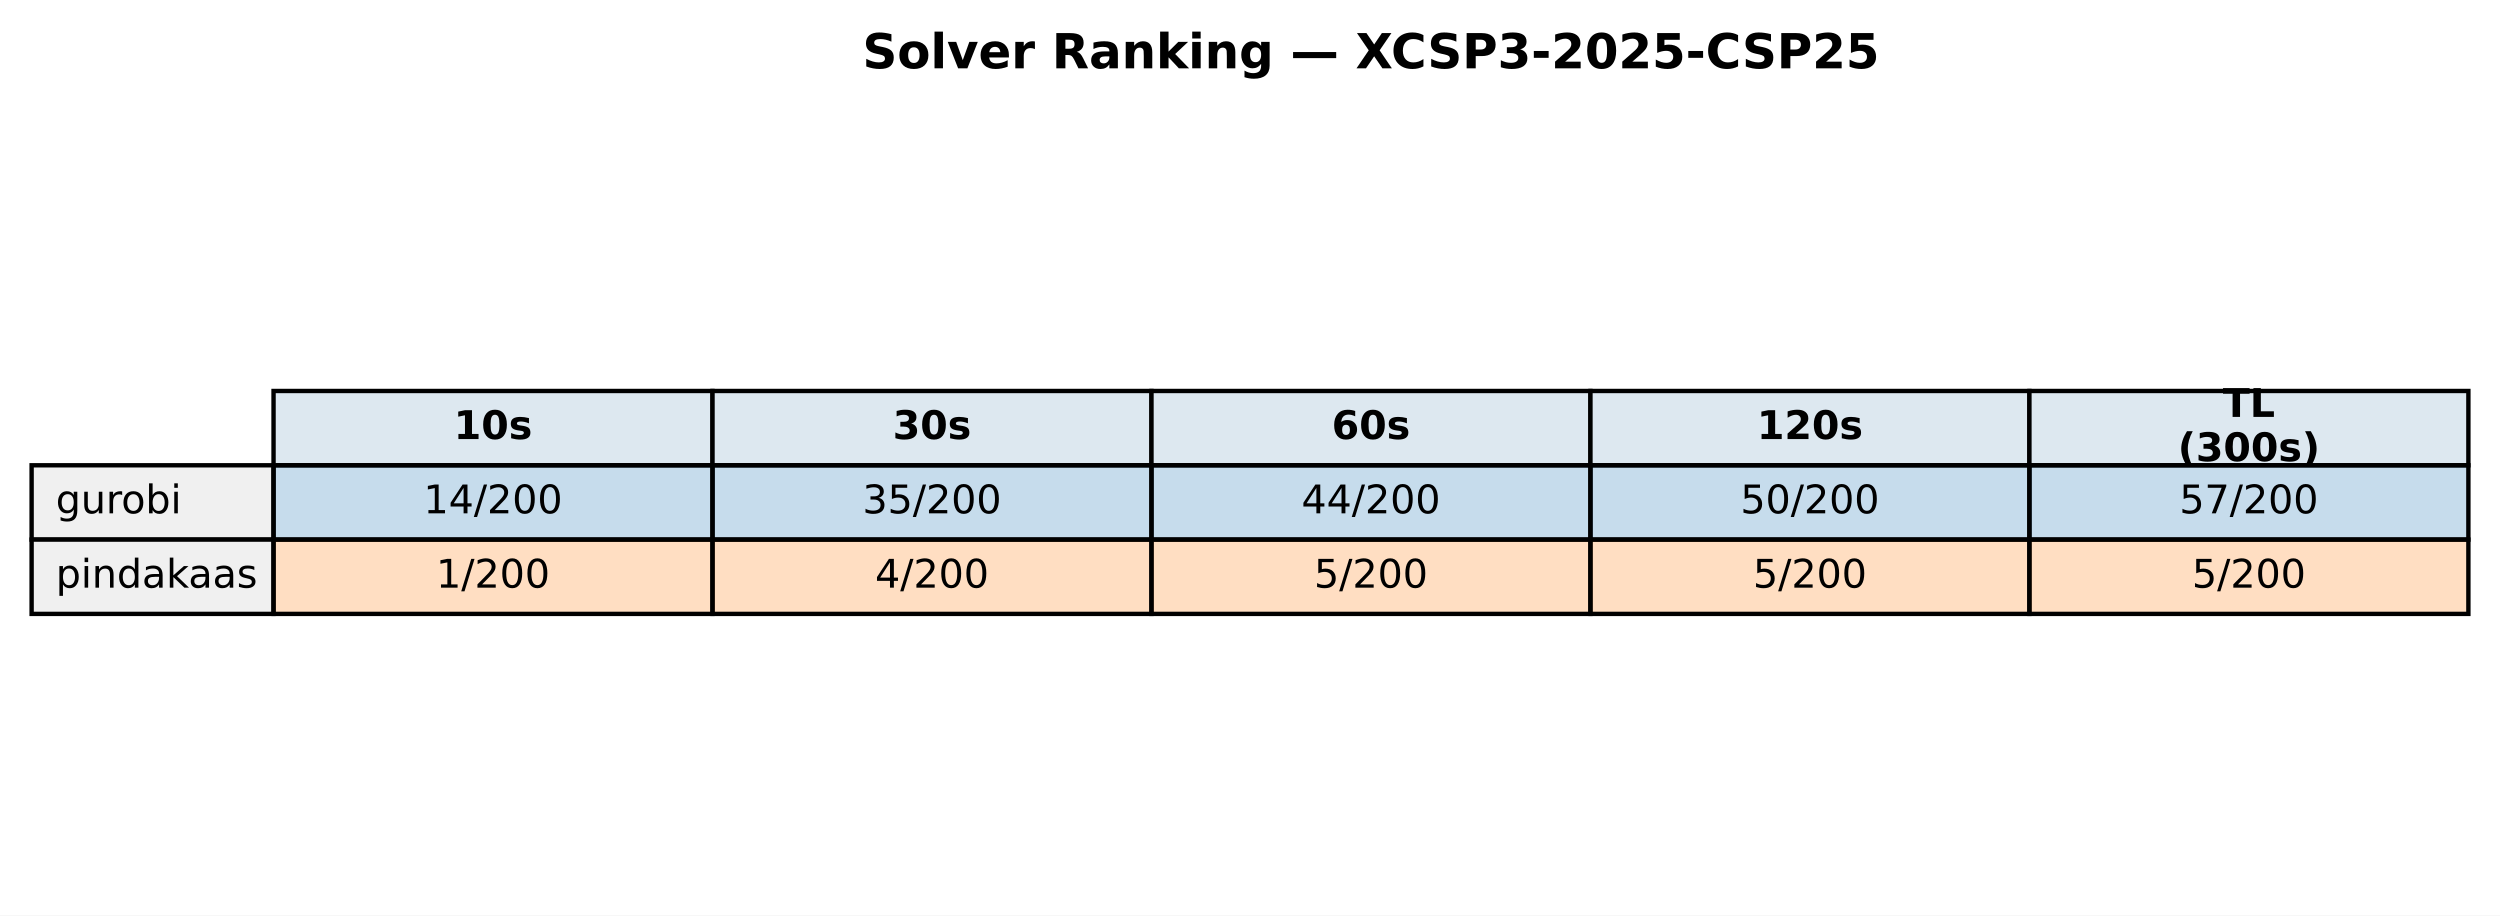
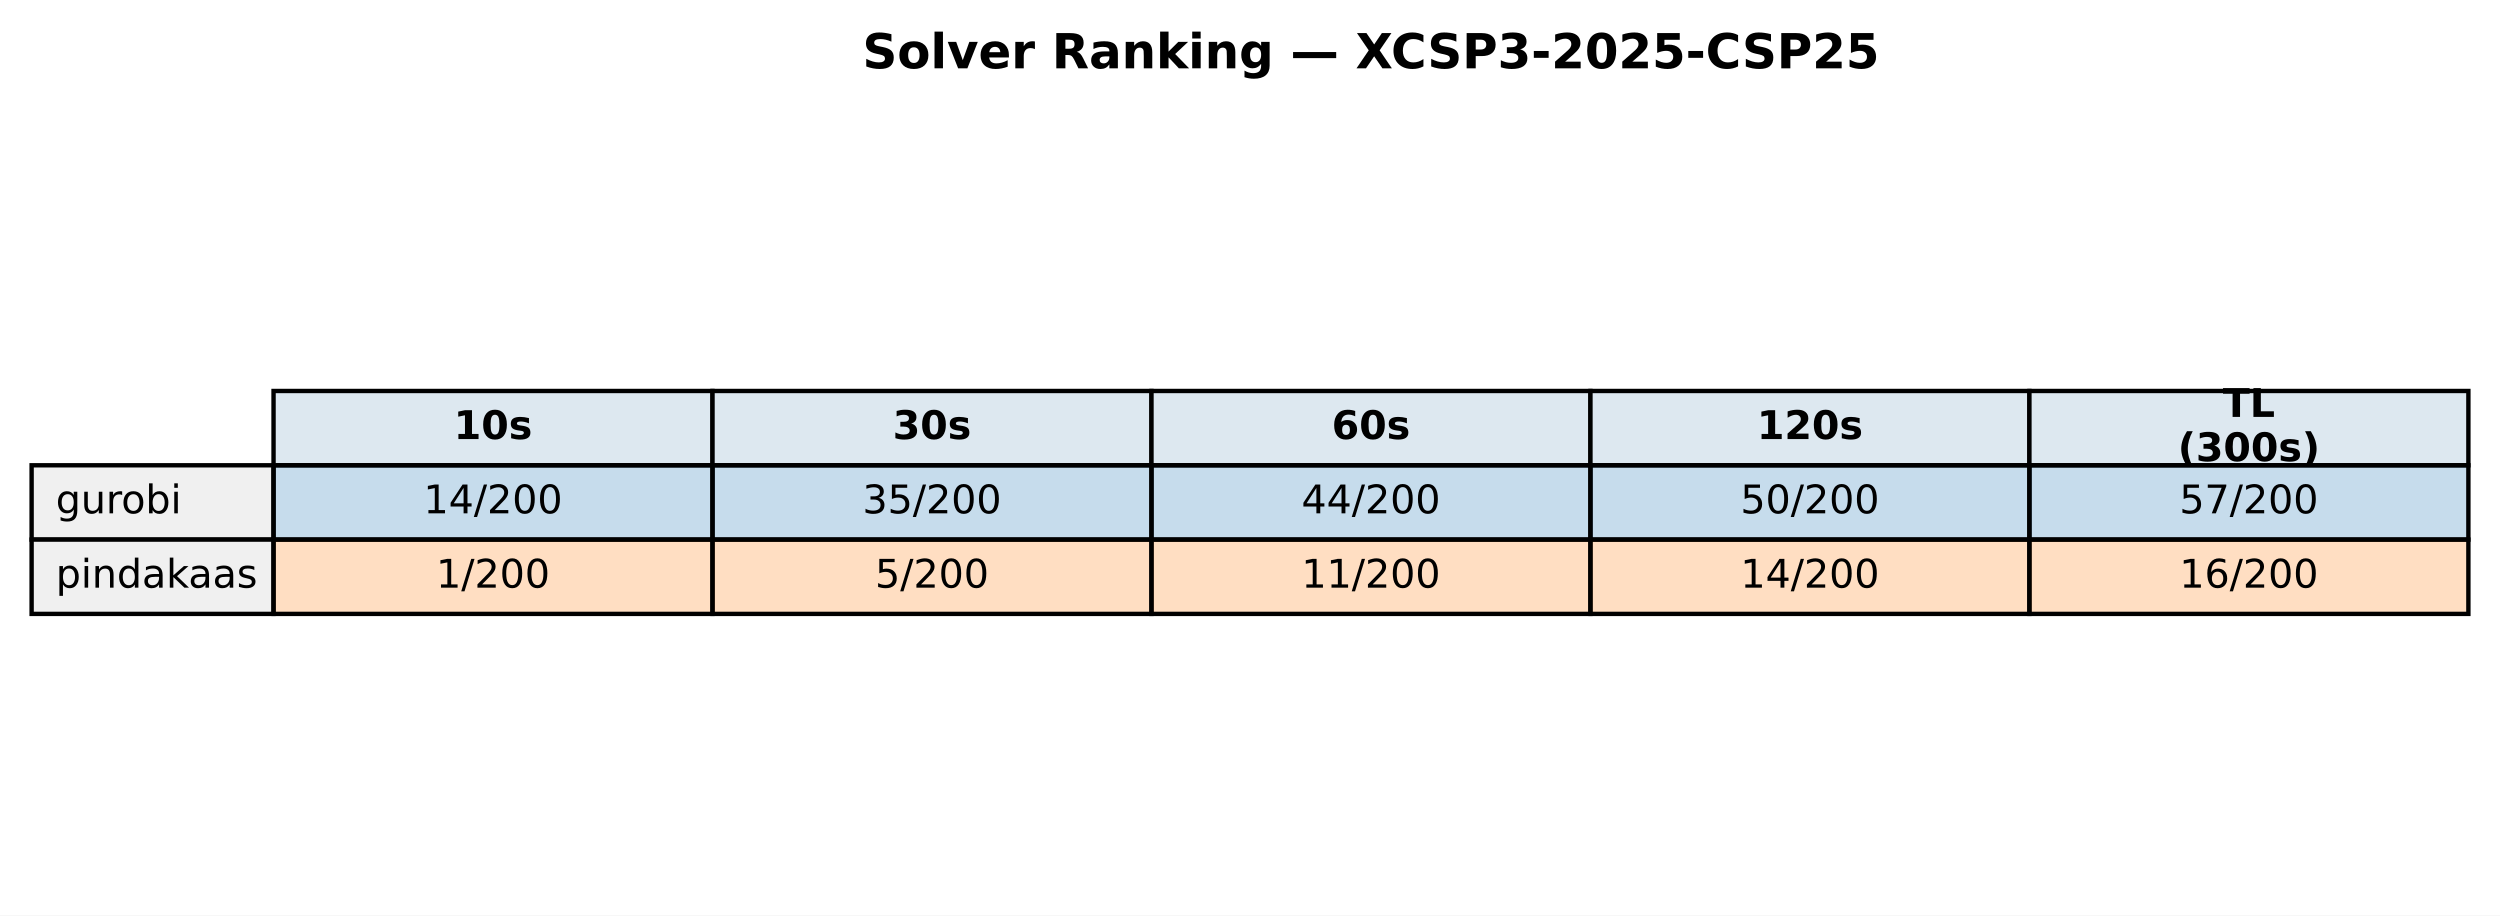
<svg xmlns="http://www.w3.org/2000/svg" xmlns:xlink="http://www.w3.org/1999/xlink" width="569.414pt" height="208.518pt" viewBox="0 0 569.414 208.518" version="1.1">
  <defs>
    <style type="text/css">*{stroke-linejoin: round; stroke-linecap: butt}</style>
  </defs>
  <g id="figure_1">
    <g id="patch_1">
      <path d="M 0 208.518  L 569.414 208.518  L 569.414 0  L 0 0  z " style="fill: #ffffff" />
    </g>
    <g id="axes_1">
      <g id="table_1">
        <g id="patch_2">
          <path d="M 62.304 105.976  L 162.286 105.976  L 162.286 89.051  L 62.304 89.051  z " style="fill: #dde8f0; stroke: #000000; stroke-linejoin: miter" />
        </g>
        <g id="text_1">
          <g transform="translate(103.3544 99.99704) scale(0.09 -0.09)">
            <defs>
              <path id="DejaVuSans-Bold-31" d="M 750 831  L 1813 831  L 1813 3847  L 722 3622  L 722 4441  L 1806 4666  L 2950 4666  L 2950 831  L 4013 831  L 4013 0  L 750 0  L 750 831  z " transform="scale(0.015625)" />
              <path id="DejaVuSans-Bold-30" d="M 2944 2338  Q 2944 3213 2780 3570  Q 2616 3928 2228 3928  Q 1841 3928 1675 3570  Q 1509 3213 1509 2338  Q 1509 1453 1675 1090  Q 1841 728 2228 728  Q 2613 728 2778 1090  Q 2944 1453 2944 2338  z M 4147 2328  Q 4147 1169 3647 539  Q 3147 -91 2228 -91  Q 1306 -91 806 539  Q 306 1169 306 2328  Q 306 3491 806 4120  Q 1306 4750 2228 4750  Q 3147 4750 3647 4120  Q 4147 3491 4147 2328  z " transform="scale(0.015625)" />
              <path id="DejaVuSans-Bold-73" d="M 3272 3391  L 3272 2541  Q 2913 2691 2578 2766  Q 2244 2841 1947 2841  Q 1628 2841 1473 2761  Q 1319 2681 1319 2516  Q 1319 2381 1436 2309  Q 1553 2238 1856 2203  L 2053 2175  Q 2913 2066 3209 1816  Q 3506 1566 3506 1031  Q 3506 472 3093 190  Q 2681 -91 1863 -91  Q 1516 -91 1145 -36  Q 775 19 384 128  L 384 978  Q 719 816 1070 734  Q 1422 653 1784 653  Q 2113 653 2278 743  Q 2444 834 2444 1013  Q 2444 1163 2330 1236  Q 2216 1309 1875 1350  L 1678 1375  Q 931 1469 631 1722  Q 331 1975 331 2491  Q 331 3047 712 3315  Q 1094 3584 1881 3584  Q 2191 3584 2531 3537  Q 2872 3491 3272 3391  z " transform="scale(0.015625)" />
            </defs>
            <use xlink:href="#DejaVuSans-Bold-31" />
            <use xlink:href="#DejaVuSans-Bold-30" transform="translate(69.58008 0)" />
            <use xlink:href="#DejaVuSans-Bold-73" transform="translate(139.1602 0)" />
          </g>
        </g>
        <g id="patch_3">
          <path d="M 162.286 105.976  L 262.268 105.976  L 262.268 89.051  L 162.286 89.051  z " style="fill: #dde8f0; stroke: #000000; stroke-linejoin: miter" />
        </g>
        <g id="text_2">
          <g transform="translate(203.3365 99.99704) scale(0.09 -0.09)">
            <defs>
              <path id="DejaVuSans-Bold-33" d="M 2981 2516  Q 3453 2394 3698 2092  Q 3944 1791 3944 1325  Q 3944 631 3412 270  Q 2881 -91 1863 -91  Q 1503 -91 1142 -33  Q 781 25 428 141  L 428 1069  Q 766 900 1098 814  Q 1431 728 1753 728  Q 2231 728 2486 893  Q 2741 1059 2741 1369  Q 2741 1688 2480 1852  Q 2219 2016 1709 2016  L 1228 2016  L 1228 2791  L 1734 2791  Q 2188 2791 2409 2933  Q 2631 3075 2631 3366  Q 2631 3634 2415 3781  Q 2200 3928 1806 3928  Q 1516 3928 1219 3862  Q 922 3797 628 3669  L 628 4550  Q 984 4650 1334 4700  Q 1684 4750 2022 4750  Q 2931 4750 3382 4451  Q 3834 4153 3834 3553  Q 3834 3144 3618 2883  Q 3403 2622 2981 2516  z " transform="scale(0.015625)" />
            </defs>
            <use xlink:href="#DejaVuSans-Bold-33" />
            <use xlink:href="#DejaVuSans-Bold-30" transform="translate(69.58008 0)" />
            <use xlink:href="#DejaVuSans-Bold-73" transform="translate(139.1602 0)" />
          </g>
        </g>
        <g id="patch_4">
          <path d="M 262.268 105.976  L 362.25 105.976  L 362.25 89.051  L 262.268 89.051  z " style="fill: #dde8f0; stroke: #000000; stroke-linejoin: miter" />
        </g>
        <g id="text_3">
          <g transform="translate(303.3186 99.99704) scale(0.09 -0.09)">
            <defs>
              <path id="DejaVuSans-Bold-36" d="M 2316 2303  Q 2000 2303 1842 2098  Q 1684 1894 1684 1484  Q 1684 1075 1842 870  Q 2000 666 2316 666  Q 2634 666 2792 870  Q 2950 1075 2950 1484  Q 2950 1894 2792 2098  Q 2634 2303 2316 2303  z M 3803 4544  L 3803 3681  Q 3506 3822 3243 3889  Q 2981 3956 2731 3956  Q 2194 3956 1894 3657  Q 1594 3359 1544 2772  Q 1750 2925 1990 3001  Q 2231 3078 2516 3078  Q 3231 3078 3670 2659  Q 4109 2241 4109 1563  Q 4109 813 3618 361  Q 3128 -91 2303 -91  Q 1394 -91 895 523  Q 397 1138 397 2266  Q 397 3422 980 4083  Q 1563 4744 2578 4744  Q 2900 4744 3203 4694  Q 3506 4644 3803 4544  z " transform="scale(0.015625)" />
            </defs>
            <use xlink:href="#DejaVuSans-Bold-36" />
            <use xlink:href="#DejaVuSans-Bold-30" transform="translate(69.58008 0)" />
            <use xlink:href="#DejaVuSans-Bold-73" transform="translate(139.1602 0)" />
          </g>
        </g>
        <g id="patch_5">
          <path d="M 362.25 105.976  L 462.232 105.976  L 462.232 89.051  L 362.25 89.051  z " style="fill: #dde8f0; stroke: #000000; stroke-linejoin: miter" />
        </g>
        <g id="text_4">
          <g transform="translate(400.1697 99.99704) scale(0.09 -0.09)">
            <defs>
              <path id="DejaVuSans-Bold-32" d="M 1844 884  L 3897 884  L 3897 0  L 506 0  L 506 884  L 2209 2388  Q 2438 2594 2547 2791  Q 2656 2988 2656 3200  Q 2656 3528 2436 3728  Q 2216 3928 1850 3928  Q 1569 3928 1234 3808  Q 900 3688 519 3450  L 519 4475  Q 925 4609 1322 4679  Q 1719 4750 2100 4750  Q 2938 4750 3402 4381  Q 3866 4013 3866 3353  Q 3866 2972 3669 2642  Q 3472 2313 2841 1759  L 1844 884  z " transform="scale(0.015625)" />
            </defs>
            <use xlink:href="#DejaVuSans-Bold-31" />
            <use xlink:href="#DejaVuSans-Bold-32" transform="translate(69.58008 0)" />
            <use xlink:href="#DejaVuSans-Bold-30" transform="translate(139.1602 0)" />
            <use xlink:href="#DejaVuSans-Bold-73" transform="translate(208.7402 0)" />
          </g>
        </g>
        <g id="patch_6">
          <path d="M 462.232 105.976  L 562.214 105.976  L 562.214 89.051  L 462.232 89.051  z " style="fill: #dde8f0; stroke: #000000; stroke-linejoin: miter" />
        </g>
        <g id="text_5">
          <g transform="translate(506.2858 94.95803) scale(0.09 -0.09)">
            <defs>
              <path id="DejaVuSans-Bold-54" d="M 31 4666  L 4331 4666  L 4331 3756  L 2784 3756  L 2784 0  L 1581 0  L 1581 3756  L 31 3756  L 31 4666  z " transform="scale(0.015625)" />
              <path id="DejaVuSans-Bold-4c" d="M 588 4666  L 1791 4666  L 1791 909  L 3903 909  L 3903 0  L 588 0  L 588 4666  z " transform="scale(0.015625)" />
            </defs>
            <use xlink:href="#DejaVuSans-Bold-54" />
            <use xlink:href="#DejaVuSans-Bold-4c" transform="translate(68.21289 0)" />
          </g>
          <g transform="translate(496.0385 105.0361) scale(0.09 -0.09)">
            <defs>
              <path id="DejaVuSans-Bold-28" d="M 2413 -844  L 1484 -844  Q 1006 -72 778 623  Q 550 1319 550 2003  Q 550 2688 779 3389  Q 1009 4091 1484 4856  L 2413 4856  Q 2013 4116 1813 3408  Q 1613 2700 1613 2009  Q 1613 1319 1811 609  Q 2009 -100 2413 -844  z " transform="scale(0.015625)" />
              <path id="DejaVuSans-Bold-29" d="M 513 -844  Q 913 -100 1113 609  Q 1313 1319 1313 2009  Q 1313 2700 1113 3408  Q 913 4116 513 4856  L 1441 4856  Q 1916 4091 2145 3389  Q 2375 2688 2375 2003  Q 2375 1319 2147 623  Q 1919 -72 1441 -844  L 513 -844  z " transform="scale(0.015625)" />
            </defs>
            <use xlink:href="#DejaVuSans-Bold-28" />
            <use xlink:href="#DejaVuSans-Bold-33" transform="translate(45.70312 0)" />
            <use xlink:href="#DejaVuSans-Bold-30" transform="translate(115.2832 0)" />
            <use xlink:href="#DejaVuSans-Bold-30" transform="translate(184.8633 0)" />
            <use xlink:href="#DejaVuSans-Bold-73" transform="translate(254.4434 0)" />
            <use xlink:href="#DejaVuSans-Bold-29" transform="translate(313.9648 0)" />
          </g>
        </g>
        <g id="patch_7">
          <path d="M 7.2 122.901  L 62.304 122.901  L 62.304 105.976  L 7.2 105.976  z " style="fill: #f0f0f0; stroke: #000000; stroke-linejoin: miter" />
        </g>
        <g id="text_6">
          <g transform="translate(12.71036 116.9217) scale(0.09 -0.09)">
            <defs>
              <path id="DejaVuSans-67" d="M 2906 1791  Q 2906 2416 2648 2759  Q 2391 3103 1925 3103  Q 1463 3103 1205 2759  Q 947 2416 947 1791  Q 947 1169 1205 825  Q 1463 481 1925 481  Q 2391 481 2648 825  Q 2906 1169 2906 1791  z M 3481 434  Q 3481 -459 3084 -895  Q 2688 -1331 1869 -1331  Q 1566 -1331 1297 -1286  Q 1028 -1241 775 -1147  L 775 -588  Q 1028 -725 1275 -790  Q 1522 -856 1778 -856  Q 2344 -856 2625 -561  Q 2906 -266 2906 331  L 2906 616  Q 2728 306 2450 153  Q 2172 0 1784 0  Q 1141 0 747 490  Q 353 981 353 1791  Q 353 2603 747 3093  Q 1141 3584 1784 3584  Q 2172 3584 2450 3431  Q 2728 3278 2906 2969  L 2906 3500  L 3481 3500  L 3481 434  z " transform="scale(0.015625)" />
              <path id="DejaVuSans-75" d="M 544 1381  L 544 3500  L 1119 3500  L 1119 1403  Q 1119 906 1312 657  Q 1506 409 1894 409  Q 2359 409 2629 706  Q 2900 1003 2900 1516  L 2900 3500  L 3475 3500  L 3475 0  L 2900 0  L 2900 538  Q 2691 219 2414 64  Q 2138 -91 1772 -91  Q 1169 -91 856 284  Q 544 659 544 1381  z M 1991 3584  L 1991 3584  z " transform="scale(0.015625)" />
              <path id="DejaVuSans-72" d="M 2631 2963  Q 2534 3019 2420 3045  Q 2306 3072 2169 3072  Q 1681 3072 1420 2755  Q 1159 2438 1159 1844  L 1159 0  L 581 0  L 581 3500  L 1159 3500  L 1159 2956  Q 1341 3275 1631 3429  Q 1922 3584 2338 3584  Q 2397 3584 2469 3576  Q 2541 3569 2628 3553  L 2631 2963  z " transform="scale(0.015625)" />
              <path id="DejaVuSans-6f" d="M 1959 3097  Q 1497 3097 1228 2736  Q 959 2375 959 1747  Q 959 1119 1226 758  Q 1494 397 1959 397  Q 2419 397 2687 759  Q 2956 1122 2956 1747  Q 2956 2369 2687 2733  Q 2419 3097 1959 3097  z M 1959 3584  Q 2709 3584 3137 3096  Q 3566 2609 3566 1747  Q 3566 888 3137 398  Q 2709 -91 1959 -91  Q 1206 -91 779 398  Q 353 888 353 1747  Q 353 2609 779 3096  Q 1206 3584 1959 3584  z " transform="scale(0.015625)" />
              <path id="DejaVuSans-62" d="M 3116 1747  Q 3116 2381 2855 2742  Q 2594 3103 2138 3103  Q 1681 3103 1420 2742  Q 1159 2381 1159 1747  Q 1159 1113 1420 752  Q 1681 391 2138 391  Q 2594 391 2855 752  Q 3116 1113 3116 1747  z M 1159 2969  Q 1341 3281 1617 3432  Q 1894 3584 2278 3584  Q 2916 3584 3314 3078  Q 3713 2572 3713 1747  Q 3713 922 3314 415  Q 2916 -91 2278 -91  Q 1894 -91 1617 61  Q 1341 213 1159 525  L 1159 0  L 581 0  L 581 4863  L 1159 4863  L 1159 2969  z " transform="scale(0.015625)" />
              <path id="DejaVuSans-69" d="M 603 3500  L 1178 3500  L 1178 0  L 603 0  L 603 3500  z M 603 4863  L 1178 4863  L 1178 4134  L 603 4134  L 603 4863  z " transform="scale(0.015625)" />
            </defs>
            <use xlink:href="#DejaVuSans-67" />
            <use xlink:href="#DejaVuSans-75" transform="translate(63.47656 0)" />
            <use xlink:href="#DejaVuSans-72" transform="translate(126.8555 0)" />
            <use xlink:href="#DejaVuSans-6f" transform="translate(165.7188 0)" />
            <use xlink:href="#DejaVuSans-62" transform="translate(226.9004 0)" />
            <use xlink:href="#DejaVuSans-69" transform="translate(290.377 0)" />
          </g>
        </g>
        <g id="patch_8">
          <path d="M 62.304 122.901  L 162.286 122.901  L 162.286 105.976  L 62.304 105.976  z " style="fill: #1f77b4; fill-opacity: 0.25; stroke: #000000; stroke-linejoin: miter" />
        </g>
        <g id="text_7">
          <g transform="translate(96.4631 116.9217) scale(0.09 -0.09)">
            <defs>
              <path id="DejaVuSans-31" d="M 794 531  L 1825 531  L 1825 4091  L 703 3866  L 703 4441  L 1819 4666  L 2450 4666  L 2450 531  L 3481 531  L 3481 0  L 794 0  L 794 531  z " transform="scale(0.015625)" />
              <path id="DejaVuSans-34" d="M 2419 4116  L 825 1625  L 2419 1625  L 2419 4116  z M 2253 4666  L 3047 4666  L 3047 1625  L 3713 1625  L 3713 1100  L 3047 1100  L 3047 0  L 2419 0  L 2419 1100  L 313 1100  L 313 1709  L 2253 4666  z " transform="scale(0.015625)" />
              <path id="DejaVuSans-2f" d="M 1625 4666  L 2156 4666  L 531 -594  L 0 -594  L 1625 4666  z " transform="scale(0.015625)" />
              <path id="DejaVuSans-32" d="M 1228 531  L 3431 531  L 3431 0  L 469 0  L 469 531  Q 828 903 1448 1529  Q 2069 2156 2228 2338  Q 2531 2678 2651 2914  Q 2772 3150 2772 3378  Q 2772 3750 2511 3984  Q 2250 4219 1831 4219  Q 1534 4219 1204 4116  Q 875 4013 500 3803  L 500 4441  Q 881 4594 1212 4672  Q 1544 4750 1819 4750  Q 2544 4750 2975 4387  Q 3406 4025 3406 3419  Q 3406 3131 3298 2873  Q 3191 2616 2906 2266  Q 2828 2175 2409 1742  Q 1991 1309 1228 531  z " transform="scale(0.015625)" />
              <path id="DejaVuSans-30" d="M 2034 4250  Q 1547 4250 1301 3770  Q 1056 3291 1056 2328  Q 1056 1369 1301 889  Q 1547 409 2034 409  Q 2525 409 2770 889  Q 3016 1369 3016 2328  Q 3016 3291 2770 3770  Q 2525 4250 2034 4250  z M 2034 4750  Q 2819 4750 3233 4129  Q 3647 3509 3647 2328  Q 3647 1150 3233 529  Q 2819 -91 2034 -91  Q 1250 -91 836 529  Q 422 1150 422 2328  Q 422 3509 836 4129  Q 1250 4750 2034 4750  z " transform="scale(0.015625)" />
            </defs>
            <use xlink:href="#DejaVuSans-31" />
            <use xlink:href="#DejaVuSans-34" transform="translate(63.62305 0)" />
            <use xlink:href="#DejaVuSans-2f" transform="translate(127.2461 0)" />
            <use xlink:href="#DejaVuSans-32" transform="translate(160.9375 0)" />
            <use xlink:href="#DejaVuSans-30" transform="translate(224.5605 0)" />
            <use xlink:href="#DejaVuSans-30" transform="translate(288.1836 0)" />
          </g>
        </g>
        <g id="patch_9">
          <path d="M 162.286 122.901  L 262.268 122.901  L 262.268 105.976  L 162.286 105.976  z " style="fill: #1f77b4; fill-opacity: 0.25; stroke: #000000; stroke-linejoin: miter" />
        </g>
        <g id="text_8">
          <g transform="translate(196.4452 116.9217) scale(0.09 -0.09)">
            <defs>
              <path id="DejaVuSans-33" d="M 2597 2516  Q 3050 2419 3304 2112  Q 3559 1806 3559 1356  Q 3559 666 3084 287  Q 2609 -91 1734 -91  Q 1441 -91 1130 -33  Q 819 25 488 141  L 488 750  Q 750 597 1062 519  Q 1375 441 1716 441  Q 2309 441 2620 675  Q 2931 909 2931 1356  Q 2931 1769 2642 2001  Q 2353 2234 1838 2234  L 1294 2234  L 1294 2753  L 1863 2753  Q 2328 2753 2575 2939  Q 2822 3125 2822 3475  Q 2822 3834 2567 4026  Q 2313 4219 1838 4219  Q 1578 4219 1281 4162  Q 984 4106 628 3988  L 628 4550  Q 988 4650 1302 4700  Q 1616 4750 1894 4750  Q 2613 4750 3031 4423  Q 3450 4097 3450 3541  Q 3450 3153 3228 2886  Q 3006 2619 2597 2516  z " transform="scale(0.015625)" />
              <path id="DejaVuSans-35" d="M 691 4666  L 3169 4666  L 3169 4134  L 1269 4134  L 1269 2991  Q 1406 3038 1543 3061  Q 1681 3084 1819 3084  Q 2600 3084 3056 2656  Q 3513 2228 3513 1497  Q 3513 744 3044 326  Q 2575 -91 1722 -91  Q 1428 -91 1123 -41  Q 819 9 494 109  L 494 744  Q 775 591 1075 516  Q 1375 441 1709 441  Q 2250 441 2565 725  Q 2881 1009 2881 1497  Q 2881 1984 2565 2268  Q 2250 2553 1709 2553  Q 1456 2553 1204 2497  Q 953 2441 691 2322  L 691 4666  z " transform="scale(0.015625)" />
            </defs>
            <use xlink:href="#DejaVuSans-33" />
            <use xlink:href="#DejaVuSans-35" transform="translate(63.62305 0)" />
            <use xlink:href="#DejaVuSans-2f" transform="translate(127.2461 0)" />
            <use xlink:href="#DejaVuSans-32" transform="translate(160.9375 0)" />
            <use xlink:href="#DejaVuSans-30" transform="translate(224.5605 0)" />
            <use xlink:href="#DejaVuSans-30" transform="translate(288.1836 0)" />
          </g>
        </g>
        <g id="patch_10">
          <path d="M 262.268 122.901  L 362.25 122.901  L 362.25 105.976  L 262.268 105.976  z " style="fill: #1f77b4; fill-opacity: 0.25; stroke: #000000; stroke-linejoin: miter" />
        </g>
        <g id="text_9">
          <g transform="translate(296.4273 116.9217) scale(0.09 -0.09)">
            <use xlink:href="#DejaVuSans-34" />
            <use xlink:href="#DejaVuSans-34" transform="translate(63.62305 0)" />
            <use xlink:href="#DejaVuSans-2f" transform="translate(127.2461 0)" />
            <use xlink:href="#DejaVuSans-32" transform="translate(160.9375 0)" />
            <use xlink:href="#DejaVuSans-30" transform="translate(224.5605 0)" />
            <use xlink:href="#DejaVuSans-30" transform="translate(288.1836 0)" />
          </g>
        </g>
        <g id="patch_11">
          <path d="M 362.25 122.901  L 462.232 122.901  L 462.232 105.976  L 362.25 105.976  z " style="fill: #1f77b4; fill-opacity: 0.25; stroke: #000000; stroke-linejoin: miter" />
        </g>
        <g id="text_10">
          <g transform="translate(396.4093 116.9217) scale(0.09 -0.09)">
            <use xlink:href="#DejaVuSans-35" />
            <use xlink:href="#DejaVuSans-30" transform="translate(63.62305 0)" />
            <use xlink:href="#DejaVuSans-2f" transform="translate(127.2461 0)" />
            <use xlink:href="#DejaVuSans-32" transform="translate(160.9375 0)" />
            <use xlink:href="#DejaVuSans-30" transform="translate(224.5605 0)" />
            <use xlink:href="#DejaVuSans-30" transform="translate(288.1836 0)" />
          </g>
        </g>
        <g id="patch_12">
          <path d="M 462.232 122.901  L 562.214 122.901  L 562.214 105.976  L 462.232 105.976  z " style="fill: #1f77b4; fill-opacity: 0.25; stroke: #000000; stroke-linejoin: miter" />
        </g>
        <g id="text_11">
          <g transform="translate(496.3914 116.9217) scale(0.09 -0.09)">
            <defs>
              <path id="DejaVuSans-37" d="M 525 4666  L 3525 4666  L 3525 4397  L 1831 0  L 1172 0  L 2766 4134  L 525 4134  L 525 4666  z " transform="scale(0.015625)" />
            </defs>
            <use xlink:href="#DejaVuSans-35" />
            <use xlink:href="#DejaVuSans-37" transform="translate(63.62305 0)" />
            <use xlink:href="#DejaVuSans-2f" transform="translate(127.2461 0)" />
            <use xlink:href="#DejaVuSans-32" transform="translate(160.9375 0)" />
            <use xlink:href="#DejaVuSans-30" transform="translate(224.5605 0)" />
            <use xlink:href="#DejaVuSans-30" transform="translate(288.1836 0)" />
          </g>
        </g>
        <g id="patch_13">
          <path d="M 7.2 139.825  L 62.304 139.825  L 62.304 122.901  L 7.2 122.901  z " style="fill: #f0f0f0; stroke: #000000; stroke-linejoin: miter" />
        </g>
        <g id="text_12">
          <g transform="translate(12.71036 133.8464) scale(0.09 -0.09)">
            <defs>
              <path id="DejaVuSans-70" d="M 1159 525  L 1159 -1331  L 581 -1331  L 581 3500  L 1159 3500  L 1159 2969  Q 1341 3281 1617 3432  Q 1894 3584 2278 3584  Q 2916 3584 3314 3078  Q 3713 2572 3713 1747  Q 3713 922 3314 415  Q 2916 -91 2278 -91  Q 1894 -91 1617 61  Q 1341 213 1159 525  z M 3116 1747  Q 3116 2381 2855 2742  Q 2594 3103 2138 3103  Q 1681 3103 1420 2742  Q 1159 2381 1159 1747  Q 1159 1113 1420 752  Q 1681 391 2138 391  Q 2594 391 2855 752  Q 3116 1113 3116 1747  z " transform="scale(0.015625)" />
              <path id="DejaVuSans-6e" d="M 3513 2113  L 3513 0  L 2938 0  L 2938 2094  Q 2938 2591 2744 2837  Q 2550 3084 2163 3084  Q 1697 3084 1428 2787  Q 1159 2491 1159 1978  L 1159 0  L 581 0  L 581 3500  L 1159 3500  L 1159 2956  Q 1366 3272 1645 3428  Q 1925 3584 2291 3584  Q 2894 3584 3203 3211  Q 3513 2838 3513 2113  z " transform="scale(0.015625)" />
              <path id="DejaVuSans-64" d="M 2906 2969  L 2906 4863  L 3481 4863  L 3481 0  L 2906 0  L 2906 525  Q 2725 213 2448 61  Q 2172 -91 1784 -91  Q 1150 -91 751 415  Q 353 922 353 1747  Q 353 2572 751 3078  Q 1150 3584 1784 3584  Q 2172 3584 2448 3432  Q 2725 3281 2906 2969  z M 947 1747  Q 947 1113 1208 752  Q 1469 391 1925 391  Q 2381 391 2643 752  Q 2906 1113 2906 1747  Q 2906 2381 2643 2742  Q 2381 3103 1925 3103  Q 1469 3103 1208 2742  Q 947 2381 947 1747  z " transform="scale(0.015625)" />
              <path id="DejaVuSans-61" d="M 2194 1759  Q 1497 1759 1228 1600  Q 959 1441 959 1056  Q 959 750 1161 570  Q 1363 391 1709 391  Q 2188 391 2477 730  Q 2766 1069 2766 1631  L 2766 1759  L 2194 1759  z M 3341 1997  L 3341 0  L 2766 0  L 2766 531  Q 2569 213 2275 61  Q 1981 -91 1556 -91  Q 1019 -91 701 211  Q 384 513 384 1019  Q 384 1609 779 1909  Q 1175 2209 1959 2209  L 2766 2209  L 2766 2266  Q 2766 2663 2505 2880  Q 2244 3097 1772 3097  Q 1472 3097 1187 3025  Q 903 2953 641 2809  L 641 3341  Q 956 3463 1253 3523  Q 1550 3584 1831 3584  Q 2591 3584 2966 3190  Q 3341 2797 3341 1997  z " transform="scale(0.015625)" />
              <path id="DejaVuSans-6b" d="M 581 4863  L 1159 4863  L 1159 1991  L 2875 3500  L 3609 3500  L 1753 1863  L 3688 0  L 2938 0  L 1159 1709  L 1159 0  L 581 0  L 581 4863  z " transform="scale(0.015625)" />
              <path id="DejaVuSans-73" d="M 2834 3397  L 2834 2853  Q 2591 2978 2328 3040  Q 2066 3103 1784 3103  Q 1356 3103 1142 2972  Q 928 2841 928 2578  Q 928 2378 1081 2264  Q 1234 2150 1697 2047  L 1894 2003  Q 2506 1872 2764 1633  Q 3022 1394 3022 966  Q 3022 478 2636 193  Q 2250 -91 1575 -91  Q 1294 -91 989 -36  Q 684 19 347 128  L 347 722  Q 666 556 975 473  Q 1284 391 1588 391  Q 1994 391 2212 530  Q 2431 669 2431 922  Q 2431 1156 2273 1281  Q 2116 1406 1581 1522  L 1381 1569  Q 847 1681 609 1914  Q 372 2147 372 2553  Q 372 3047 722 3315  Q 1072 3584 1716 3584  Q 2034 3584 2315 3537  Q 2597 3491 2834 3397  z " transform="scale(0.015625)" />
            </defs>
            <use xlink:href="#DejaVuSans-70" />
            <use xlink:href="#DejaVuSans-69" transform="translate(63.47656 0)" />
            <use xlink:href="#DejaVuSans-6e" transform="translate(91.25977 0)" />
            <use xlink:href="#DejaVuSans-64" transform="translate(154.6387 0)" />
            <use xlink:href="#DejaVuSans-61" transform="translate(218.1152 0)" />
            <use xlink:href="#DejaVuSans-6b" transform="translate(279.3945 0)" />
            <use xlink:href="#DejaVuSans-61" transform="translate(335.5547 0)" />
            <use xlink:href="#DejaVuSans-61" transform="translate(396.834 0)" />
            <use xlink:href="#DejaVuSans-73" transform="translate(458.1133 0)" />
          </g>
        </g>
        <g id="patch_14">
          <path d="M 62.304 139.825  L 162.286 139.825  L 162.286 122.901  L 62.304 122.901  z " style="fill: #ff7f0e; fill-opacity: 0.25; stroke: #000000; stroke-linejoin: miter" />
        </g>
        <g id="text_13">
          <g transform="translate(99.32623 133.8464) scale(0.09 -0.09)">
            <use xlink:href="#DejaVuSans-31" />
            <use xlink:href="#DejaVuSans-2f" transform="translate(63.62305 0)" />
            <use xlink:href="#DejaVuSans-32" transform="translate(97.31445 0)" />
            <use xlink:href="#DejaVuSans-30" transform="translate(160.9375 0)" />
            <use xlink:href="#DejaVuSans-30" transform="translate(224.5605 0)" />
          </g>
        </g>
        <g id="patch_15">
          <path d="M 162.286 139.825  L 262.268 139.825  L 262.268 122.901  L 162.286 122.901  z " style="fill: #ff7f0e; fill-opacity: 0.25; stroke: #000000; stroke-linejoin: miter" />
        </g>
        <g id="text_14">
          <g transform="translate(199.3083 133.8464) scale(0.09 -0.09)">
-             <use xlink:href="#DejaVuSans-34" />
-             <use xlink:href="#DejaVuSans-2f" transform="translate(63.62305 0)" />
-             <use xlink:href="#DejaVuSans-32" transform="translate(97.31445 0)" />
-             <use xlink:href="#DejaVuSans-30" transform="translate(160.9375 0)" />
-             <use xlink:href="#DejaVuSans-30" transform="translate(224.5605 0)" />
-           </g>
-         </g>
-         <g id="patch_16">
-           <path d="M 262.268 139.825  L 362.25 139.825  L 362.25 122.901  L 262.268 122.901  z " style="fill: #ff7f0e; fill-opacity: 0.25; stroke: #000000; stroke-linejoin: miter" />
-         </g>
-         <g id="text_15">
-           <g transform="translate(299.2904 133.8464) scale(0.09 -0.09)">
            <use xlink:href="#DejaVuSans-35" />
            <use xlink:href="#DejaVuSans-2f" transform="translate(63.62305 0)" />
            <use xlink:href="#DejaVuSans-32" transform="translate(97.31445 0)" />
            <use xlink:href="#DejaVuSans-30" transform="translate(160.9375 0)" />
            <use xlink:href="#DejaVuSans-30" transform="translate(224.5605 0)" />
          </g>
        </g>
+         <g id="patch_16">
+           <path d="M 262.268 139.825  L 362.25 139.825  L 362.25 122.901  L 262.268 122.901  z " style="fill: #ff7f0e; fill-opacity: 0.25; stroke: #000000; stroke-linejoin: miter" />
+         </g>
+         <g id="text_15">
+           <g transform="translate(296.4273 133.8464) scale(0.09 -0.09)">
+             <use xlink:href="#DejaVuSans-31" />
+             <use xlink:href="#DejaVuSans-31" transform="translate(63.62305 0)" />
+             <use xlink:href="#DejaVuSans-2f" transform="translate(127.2461 0)" />
+             <use xlink:href="#DejaVuSans-32" transform="translate(160.9375 0)" />
+             <use xlink:href="#DejaVuSans-30" transform="translate(224.5605 0)" />
+             <use xlink:href="#DejaVuSans-30" transform="translate(288.1836 0)" />
+           </g>
+         </g>
        <g id="patch_17">
          <path d="M 362.25 139.825  L 462.232 139.825  L 462.232 122.901  L 362.25 122.901  z " style="fill: #ff7f0e; fill-opacity: 0.25; stroke: #000000; stroke-linejoin: miter" />
        </g>
        <g id="text_16">
-           <g transform="translate(399.2725 133.8464) scale(0.09 -0.09)">
-             <use xlink:href="#DejaVuSans-35" />
-             <use xlink:href="#DejaVuSans-2f" transform="translate(63.62305 0)" />
-             <use xlink:href="#DejaVuSans-32" transform="translate(97.31445 0)" />
-             <use xlink:href="#DejaVuSans-30" transform="translate(160.9375 0)" />
-             <use xlink:href="#DejaVuSans-30" transform="translate(224.5605 0)" />
+           <g transform="translate(396.4093 133.8464) scale(0.09 -0.09)">
+             <use xlink:href="#DejaVuSans-31" />
+             <use xlink:href="#DejaVuSans-34" transform="translate(63.62305 0)" />
+             <use xlink:href="#DejaVuSans-2f" transform="translate(127.2461 0)" />
+             <use xlink:href="#DejaVuSans-32" transform="translate(160.9375 0)" />
+             <use xlink:href="#DejaVuSans-30" transform="translate(224.5605 0)" />
+             <use xlink:href="#DejaVuSans-30" transform="translate(288.1836 0)" />
          </g>
        </g>
        <g id="patch_18">
          <path d="M 462.232 139.825  L 562.214 139.825  L 562.214 122.901  L 462.232 122.901  z " style="fill: #ff7f0e; fill-opacity: 0.25; stroke: #000000; stroke-linejoin: miter" />
        </g>
        <g id="text_17">
-           <g transform="translate(499.2545 133.8464) scale(0.09 -0.09)">
-             <use xlink:href="#DejaVuSans-35" />
-             <use xlink:href="#DejaVuSans-2f" transform="translate(63.62305 0)" />
-             <use xlink:href="#DejaVuSans-32" transform="translate(97.31445 0)" />
-             <use xlink:href="#DejaVuSans-30" transform="translate(160.9375 0)" />
-             <use xlink:href="#DejaVuSans-30" transform="translate(224.5605 0)" />
+           <g transform="translate(496.3914 133.8464) scale(0.09 -0.09)">
+             <defs>
+               <path id="DejaVuSans-36" d="M 2113 2584  Q 1688 2584 1439 2293  Q 1191 2003 1191 1497  Q 1191 994 1439 701  Q 1688 409 2113 409  Q 2538 409 2786 701  Q 3034 994 3034 1497  Q 3034 2003 2786 2293  Q 2538 2584 2113 2584  z M 3366 4563  L 3366 3988  Q 3128 4100 2886 4159  Q 2644 4219 2406 4219  Q 1781 4219 1451 3797  Q 1122 3375 1075 2522  Q 1259 2794 1537 2939  Q 1816 3084 2150 3084  Q 2853 3084 3261 2657  Q 3669 2231 3669 1497  Q 3669 778 3244 343  Q 2819 -91 2113 -91  Q 1303 -91 875 529  Q 447 1150 447 2328  Q 447 3434 972 4092  Q 1497 4750 2381 4750  Q 2619 4750 2861 4703  Q 3103 4656 3366 4563  z " transform="scale(0.015625)" />
+             </defs>
+             <use xlink:href="#DejaVuSans-31" />
+             <use xlink:href="#DejaVuSans-36" transform="translate(63.62305 0)" />
+             <use xlink:href="#DejaVuSans-2f" transform="translate(127.2461 0)" />
+             <use xlink:href="#DejaVuSans-32" transform="translate(160.9375 0)" />
+             <use xlink:href="#DejaVuSans-30" transform="translate(224.5605 0)" />
+             <use xlink:href="#DejaVuSans-30" transform="translate(288.1836 0)" />
          </g>
        </g>
      </g>
      <g id="text_18">
        <g transform="translate(196.4477 15.55828) scale(0.11 -0.11)">
          <defs>
            <path id="DejaVuSans-Bold-53" d="M 3834 4519  L 3834 3531  Q 3450 3703 3084 3790  Q 2719 3878 2394 3878  Q 1963 3878 1756 3759  Q 1550 3641 1550 3391  Q 1550 3203 1689 3098  Q 1828 2994 2194 2919  L 2706 2816  Q 3484 2659 3812 2340  Q 4141 2022 4141 1434  Q 4141 663 3683 286  Q 3225 -91 2284 -91  Q 1841 -91 1394 -6  Q 947 78 500 244  L 500 1259  Q 947 1022 1364 901  Q 1781 781 2169 781  Q 2563 781 2772 912  Q 2981 1044 2981 1288  Q 2981 1506 2839 1625  Q 2697 1744 2272 1838  L 1806 1941  Q 1106 2091 782 2419  Q 459 2747 459 3303  Q 459 4000 909 4375  Q 1359 4750 2203 4750  Q 2588 4750 2994 4692  Q 3400 4634 3834 4519  z " transform="scale(0.015625)" />
            <path id="DejaVuSans-Bold-6f" d="M 2203 2784  Q 1831 2784 1636 2517  Q 1441 2250 1441 1747  Q 1441 1244 1636 976  Q 1831 709 2203 709  Q 2569 709 2762 976  Q 2956 1244 2956 1747  Q 2956 2250 2762 2517  Q 2569 2784 2203 2784  z M 2203 3584  Q 3106 3584 3614 3096  Q 4122 2609 4122 1747  Q 4122 884 3614 396  Q 3106 -91 2203 -91  Q 1297 -91 786 396  Q 275 884 275 1747  Q 275 2609 786 3096  Q 1297 3584 2203 3584  z " transform="scale(0.015625)" />
            <path id="DejaVuSans-Bold-6c" d="M 538 4863  L 1656 4863  L 1656 0  L 538 0  L 538 4863  z " transform="scale(0.015625)" />
            <path id="DejaVuSans-Bold-76" d="M 97 3500  L 1216 3500  L 2088 1081  L 2956 3500  L 4078 3500  L 2700 0  L 1472 0  L 97 3500  z " transform="scale(0.015625)" />
            <path id="DejaVuSans-Bold-65" d="M 4031 1759  L 4031 1441  L 1416 1441  Q 1456 1047 1700 850  Q 1944 653 2381 653  Q 2734 653 3104 758  Q 3475 863 3866 1075  L 3866 213  Q 3469 63 3072 -14  Q 2675 -91 2278 -91  Q 1328 -91 801 392  Q 275 875 275 1747  Q 275 2603 792 3093  Q 1309 3584 2216 3584  Q 3041 3584 3536 3087  Q 4031 2591 4031 1759  z M 2881 2131  Q 2881 2450 2695 2645  Q 2509 2841 2209 2841  Q 1884 2841 1681 2658  Q 1478 2475 1428 2131  L 2881 2131  z " transform="scale(0.015625)" />
            <path id="DejaVuSans-Bold-72" d="M 3138 2547  Q 2991 2616 2845 2648  Q 2700 2681 2553 2681  Q 2122 2681 1889 2404  Q 1656 2128 1656 1613  L 1656 0  L 538 0  L 538 3500  L 1656 3500  L 1656 2925  Q 1872 3269 2151 3426  Q 2431 3584 2822 3584  Q 2878 3584 2943 3579  Q 3009 3575 3134 3559  L 3138 2547  z " transform="scale(0.015625)" />
            <path id="DejaVuSans-Bold-20" transform="scale(0.015625)" />
            <path id="DejaVuSans-Bold-52" d="M 2297 2597  Q 2675 2597 2839 2737  Q 3003 2878 3003 3200  Q 3003 3519 2839 3656  Q 2675 3794 2297 3794  L 1791 3794  L 1791 2597  L 2297 2597  z M 1791 1766  L 1791 0  L 588 0  L 588 4666  L 2425 4666  Q 3347 4666 3776 4356  Q 4206 4047 4206 3378  Q 4206 2916 3982 2619  Q 3759 2322 3309 2181  Q 3556 2125 3751 1926  Q 3947 1728 4147 1325  L 4800 0  L 3519 0  L 2950 1159  Q 2778 1509 2601 1637  Q 2425 1766 2131 1766  L 1791 1766  z " transform="scale(0.015625)" />
            <path id="DejaVuSans-Bold-61" d="M 2106 1575  Q 1756 1575 1579 1456  Q 1403 1338 1403 1106  Q 1403 894 1545 773  Q 1688 653 1941 653  Q 2256 653 2472 879  Q 2688 1106 2688 1447  L 2688 1575  L 2106 1575  z M 3816 1997  L 3816 0  L 2688 0  L 2688 519  Q 2463 200 2181 54  Q 1900 -91 1497 -91  Q 953 -91 614 226  Q 275 544 275 1050  Q 275 1666 698 1953  Q 1122 2241 2028 2241  L 2688 2241  L 2688 2328  Q 2688 2594 2478 2717  Q 2269 2841 1825 2841  Q 1466 2841 1156 2769  Q 847 2697 581 2553  L 581 3406  Q 941 3494 1303 3539  Q 1666 3584 2028 3584  Q 2975 3584 3395 3211  Q 3816 2838 3816 1997  z " transform="scale(0.015625)" />
            <path id="DejaVuSans-Bold-6e" d="M 4056 2131  L 4056 0  L 2931 0  L 2931 347  L 2931 1631  Q 2931 2084 2911 2256  Q 2891 2428 2841 2509  Q 2775 2619 2662 2680  Q 2550 2741 2406 2741  Q 2056 2741 1856 2470  Q 1656 2200 1656 1722  L 1656 0  L 538 0  L 538 3500  L 1656 3500  L 1656 2988  Q 1909 3294 2193 3439  Q 2478 3584 2822 3584  Q 3428 3584 3742 3212  Q 4056 2841 4056 2131  z " transform="scale(0.015625)" />
            <path id="DejaVuSans-Bold-6b" d="M 538 4863  L 1656 4863  L 1656 2216  L 2944 3500  L 4244 3500  L 2534 1894  L 4378 0  L 3022 0  L 1656 1459  L 1656 0  L 538 0  L 538 4863  z " transform="scale(0.015625)" />
            <path id="DejaVuSans-Bold-69" d="M 538 3500  L 1656 3500  L 1656 0  L 538 0  L 538 3500  z M 538 4863  L 1656 4863  L 1656 3950  L 538 3950  L 538 4863  z " transform="scale(0.015625)" />
            <path id="DejaVuSans-Bold-67" d="M 2919 594  Q 2688 288 2409 144  Q 2131 0 1766 0  Q 1125 0 706 504  Q 288 1009 288 1791  Q 288 2575 706 3076  Q 1125 3578 1766 3578  Q 2131 3578 2409 3434  Q 2688 3291 2919 2981  L 2919 3500  L 4044 3500  L 4044 353  Q 4044 -491 3511 -936  Q 2978 -1381 1966 -1381  Q 1638 -1381 1331 -1331  Q 1025 -1281 716 -1178  L 716 -306  Q 1009 -475 1290 -558  Q 1572 -641 1856 -641  Q 2406 -641 2662 -400  Q 2919 -159 2919 353  L 2919 594  z M 2181 2772  Q 1834 2772 1640 2515  Q 1447 2259 1447 1791  Q 1447 1309 1634 1061  Q 1822 813 2181 813  Q 2531 813 2725 1069  Q 2919 1325 2919 1791  Q 2919 2259 2725 2515  Q 2531 2772 2181 2772  z " transform="scale(0.015625)" />
            <path id="DejaVuSans-Bold-2014" d="M 344 2156  L 6056 2156  L 6056 1350  L 344 1350  L 344 2156  z " transform="scale(0.015625)" />
            <path id="DejaVuSans-Bold-58" d="M 3188 2381  L 4806 0  L 3553 0  L 2463 1594  L 1381 0  L 122 0  L 1741 2381  L 184 4666  L 1441 4666  L 2463 3163  L 3481 4666  L 4744 4666  L 3188 2381  z " transform="scale(0.015625)" />
            <path id="DejaVuSans-Bold-43" d="M 4288 256  Q 3956 84 3597 -3  Q 3238 -91 2847 -91  Q 1681 -91 1000 561  Q 319 1213 319 2328  Q 319 3447 1000 4098  Q 1681 4750 2847 4750  Q 3238 4750 3597 4662  Q 3956 4575 4288 4403  L 4288 3438  Q 3953 3666 3628 3772  Q 3303 3878 2944 3878  Q 2300 3878 1931 3465  Q 1563 3053 1563 2328  Q 1563 1606 1931 1193  Q 2300 781 2944 781  Q 3303 781 3628 887  Q 3953 994 4288 1222  L 4288 256  z " transform="scale(0.015625)" />
            <path id="DejaVuSans-Bold-50" d="M 588 4666  L 2584 4666  Q 3475 4666 3951 4270  Q 4428 3875 4428 3144  Q 4428 2409 3951 2014  Q 3475 1619 2584 1619  L 1791 1619  L 1791 0  L 588 0  L 588 4666  z M 1791 3794  L 1791 2491  L 2456 2491  Q 2806 2491 2997 2661  Q 3188 2831 3188 3144  Q 3188 3456 2997 3625  Q 2806 3794 2456 3794  L 1791 3794  z " transform="scale(0.015625)" />
            <path id="DejaVuSans-Bold-2d" d="M 347 2297  L 2309 2297  L 2309 1388  L 347 1388  L 347 2297  z " transform="scale(0.015625)" />
            <path id="DejaVuSans-Bold-35" d="M 678 4666  L 3669 4666  L 3669 3781  L 1638 3781  L 1638 3059  Q 1775 3097 1914 3117  Q 2053 3138 2203 3138  Q 3056 3138 3531 2711  Q 4006 2284 4006 1522  Q 4006 766 3489 337  Q 2972 -91 2053 -91  Q 1656 -91 1267 -14  Q 878 63 494 219  L 494 1166  Q 875 947 1217 837  Q 1559 728 1863 728  Q 2300 728 2551 942  Q 2803 1156 2803 1522  Q 2803 1891 2551 2103  Q 2300 2316 1863 2316  Q 1603 2316 1309 2248  Q 1016 2181 678 2041  L 678 4666  z " transform="scale(0.015625)" />
          </defs>
          <use xlink:href="#DejaVuSans-Bold-53" />
          <use xlink:href="#DejaVuSans-Bold-6f" transform="translate(72.02148 0)" />
          <use xlink:href="#DejaVuSans-Bold-6c" transform="translate(140.7227 0)" />
          <use xlink:href="#DejaVuSans-Bold-76" transform="translate(175 0)" />
          <use xlink:href="#DejaVuSans-Bold-65" transform="translate(240.1855 0)" />
          <use xlink:href="#DejaVuSans-Bold-72" transform="translate(308.0078 0)" />
          <use xlink:href="#DejaVuSans-Bold-20" transform="translate(357.3242 0)" />
          <use xlink:href="#DejaVuSans-Bold-52" transform="translate(392.1387 0)" />
          <use xlink:href="#DejaVuSans-Bold-61" transform="translate(469.1406 0)" />
          <use xlink:href="#DejaVuSans-Bold-6e" transform="translate(536.6211 0)" />
          <use xlink:href="#DejaVuSans-Bold-6b" transform="translate(607.8125 0)" />
          <use xlink:href="#DejaVuSans-Bold-69" transform="translate(674.3164 0)" />
          <use xlink:href="#DejaVuSans-Bold-6e" transform="translate(708.5938 0)" />
          <use xlink:href="#DejaVuSans-Bold-67" transform="translate(779.7852 0)" />
          <use xlink:href="#DejaVuSans-Bold-20" transform="translate(851.3672 0)" />
          <use xlink:href="#DejaVuSans-Bold-2014" transform="translate(886.1816 0)" />
          <use xlink:href="#DejaVuSans-Bold-20" transform="translate(986.1816 0)" />
          <use xlink:href="#DejaVuSans-Bold-58" transform="translate(1020.996 0)" />
          <use xlink:href="#DejaVuSans-Bold-43" transform="translate(1094.471 0)" />
          <use xlink:href="#DejaVuSans-Bold-53" transform="translate(1169.734 0)" />
          <use xlink:href="#DejaVuSans-Bold-50" transform="translate(1241.756 0)" />
          <use xlink:href="#DejaVuSans-Bold-33" transform="translate(1315.047 0)" />
          <use xlink:href="#DejaVuSans-Bold-2d" transform="translate(1384.627 0)" />
          <use xlink:href="#DejaVuSans-Bold-32" transform="translate(1426.131 0)" />
          <use xlink:href="#DejaVuSans-Bold-30" transform="translate(1495.711 0)" />
          <use xlink:href="#DejaVuSans-Bold-32" transform="translate(1565.291 0)" />
          <use xlink:href="#DejaVuSans-Bold-35" transform="translate(1634.871 0)" />
          <use xlink:href="#DejaVuSans-Bold-2d" transform="translate(1704.451 0)" />
          <use xlink:href="#DejaVuSans-Bold-43" transform="translate(1745.955 0)" />
          <use xlink:href="#DejaVuSans-Bold-53" transform="translate(1821.219 0)" />
          <use xlink:href="#DejaVuSans-Bold-50" transform="translate(1893.24 0)" />
          <use xlink:href="#DejaVuSans-Bold-32" transform="translate(1966.531 0)" />
          <use xlink:href="#DejaVuSans-Bold-35" transform="translate(2036.111 0)" />
        </g>
      </g>
    </g>
  </g>
</svg>
